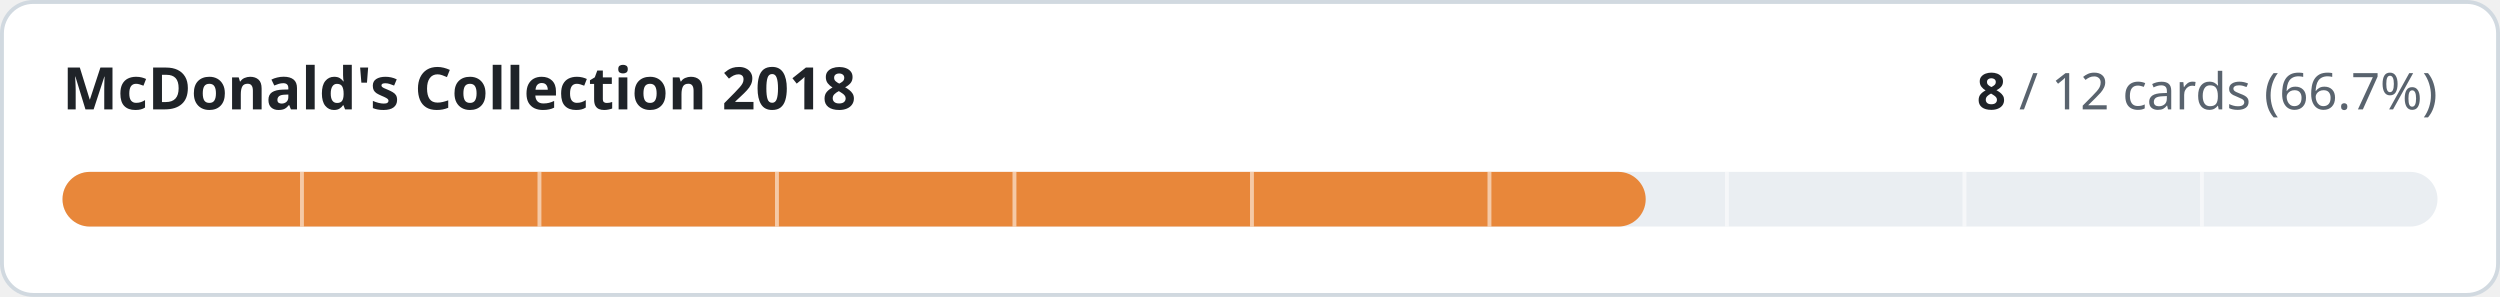
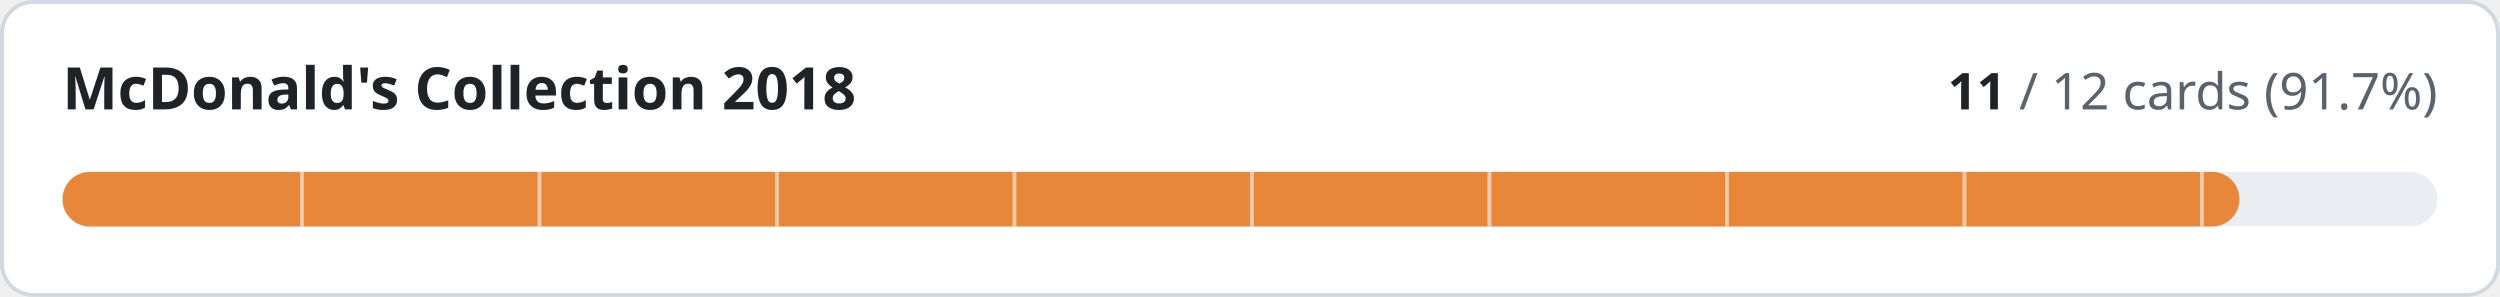
- <svg xmlns="http://www.w3.org/2000/svg" width="640" height="76" viewBox="0 0 640 76" role="img" aria-label="McDonald's Collection 2018: 8 of 12 cards implemented">
+ <svg xmlns="http://www.w3.org/2000/svg" width="640" height="76" viewBox="0 0 640 76" role="img" aria-label="McDonald's Collection 2018: 11 of 12 cards implemented">
  <style>
.t{fill:#1f2328}.m{fill:#59636e}.trk{fill:#eaeef2}.bd{stroke:#d1d9e0}.bg{fill:#ffffff}
@media (prefers-color-scheme:dark){.t{fill:#f0f6fc}.m{fill:#9198a1}.trk{fill:#262c36}.bd{stroke:#3d444d}.bg{fill:#0d1117}}
text{font-family:-apple-system,BlinkMacSystemFont,'Segoe UI','Noto Sans',Helvetica,Arial,sans-serif;font-variant-numeric:tabular-nums}
</style>
  <rect class="bg bd" x="0.5" y="0.5" width="639" height="75" rx="8" stroke-width="1" />
  <text class="t" x="16" y="28" font-size="15" font-weight="600">McDonald's Collection 2018</text>
  <text class="m" x="624" y="28" font-size="13" text-anchor="end">
-     <tspan class="t" font-weight="600">8</tspan> / 12 cards (66.7%)</text>
+     <tspan class="t" font-weight="600">11</tspan> / 12 cards (91.7%)</text>
  <rect class="trk" x="16" y="44" width="608" height="14" rx="7" />
-   <rect x="16" y="44" width="405.3" height="14" rx="7" fill="#e8873a" />
+   <rect x="16" y="44" width="557.3" height="14" rx="7" fill="#e8873a" />
  <rect x="76.8" y="44" width="1" height="14" class="bg" opacity="0.55" />
  <rect x="137.6" y="44" width="1" height="14" class="bg" opacity="0.55" />
  <rect x="198.4" y="44" width="1" height="14" class="bg" opacity="0.55" />
  <rect x="259.2" y="44" width="1" height="14" class="bg" opacity="0.55" />
  <rect x="320.0" y="44" width="1" height="14" class="bg" opacity="0.55" />
  <rect x="380.8" y="44" width="1" height="14" class="bg" opacity="0.55" />
  <rect x="441.6" y="44" width="1" height="14" class="bg" opacity="0.55" />
  <rect x="502.4" y="44" width="1" height="14" class="bg" opacity="0.55" />
  <rect x="563.2" y="44" width="1" height="14" class="bg" opacity="0.55" />
</svg>
